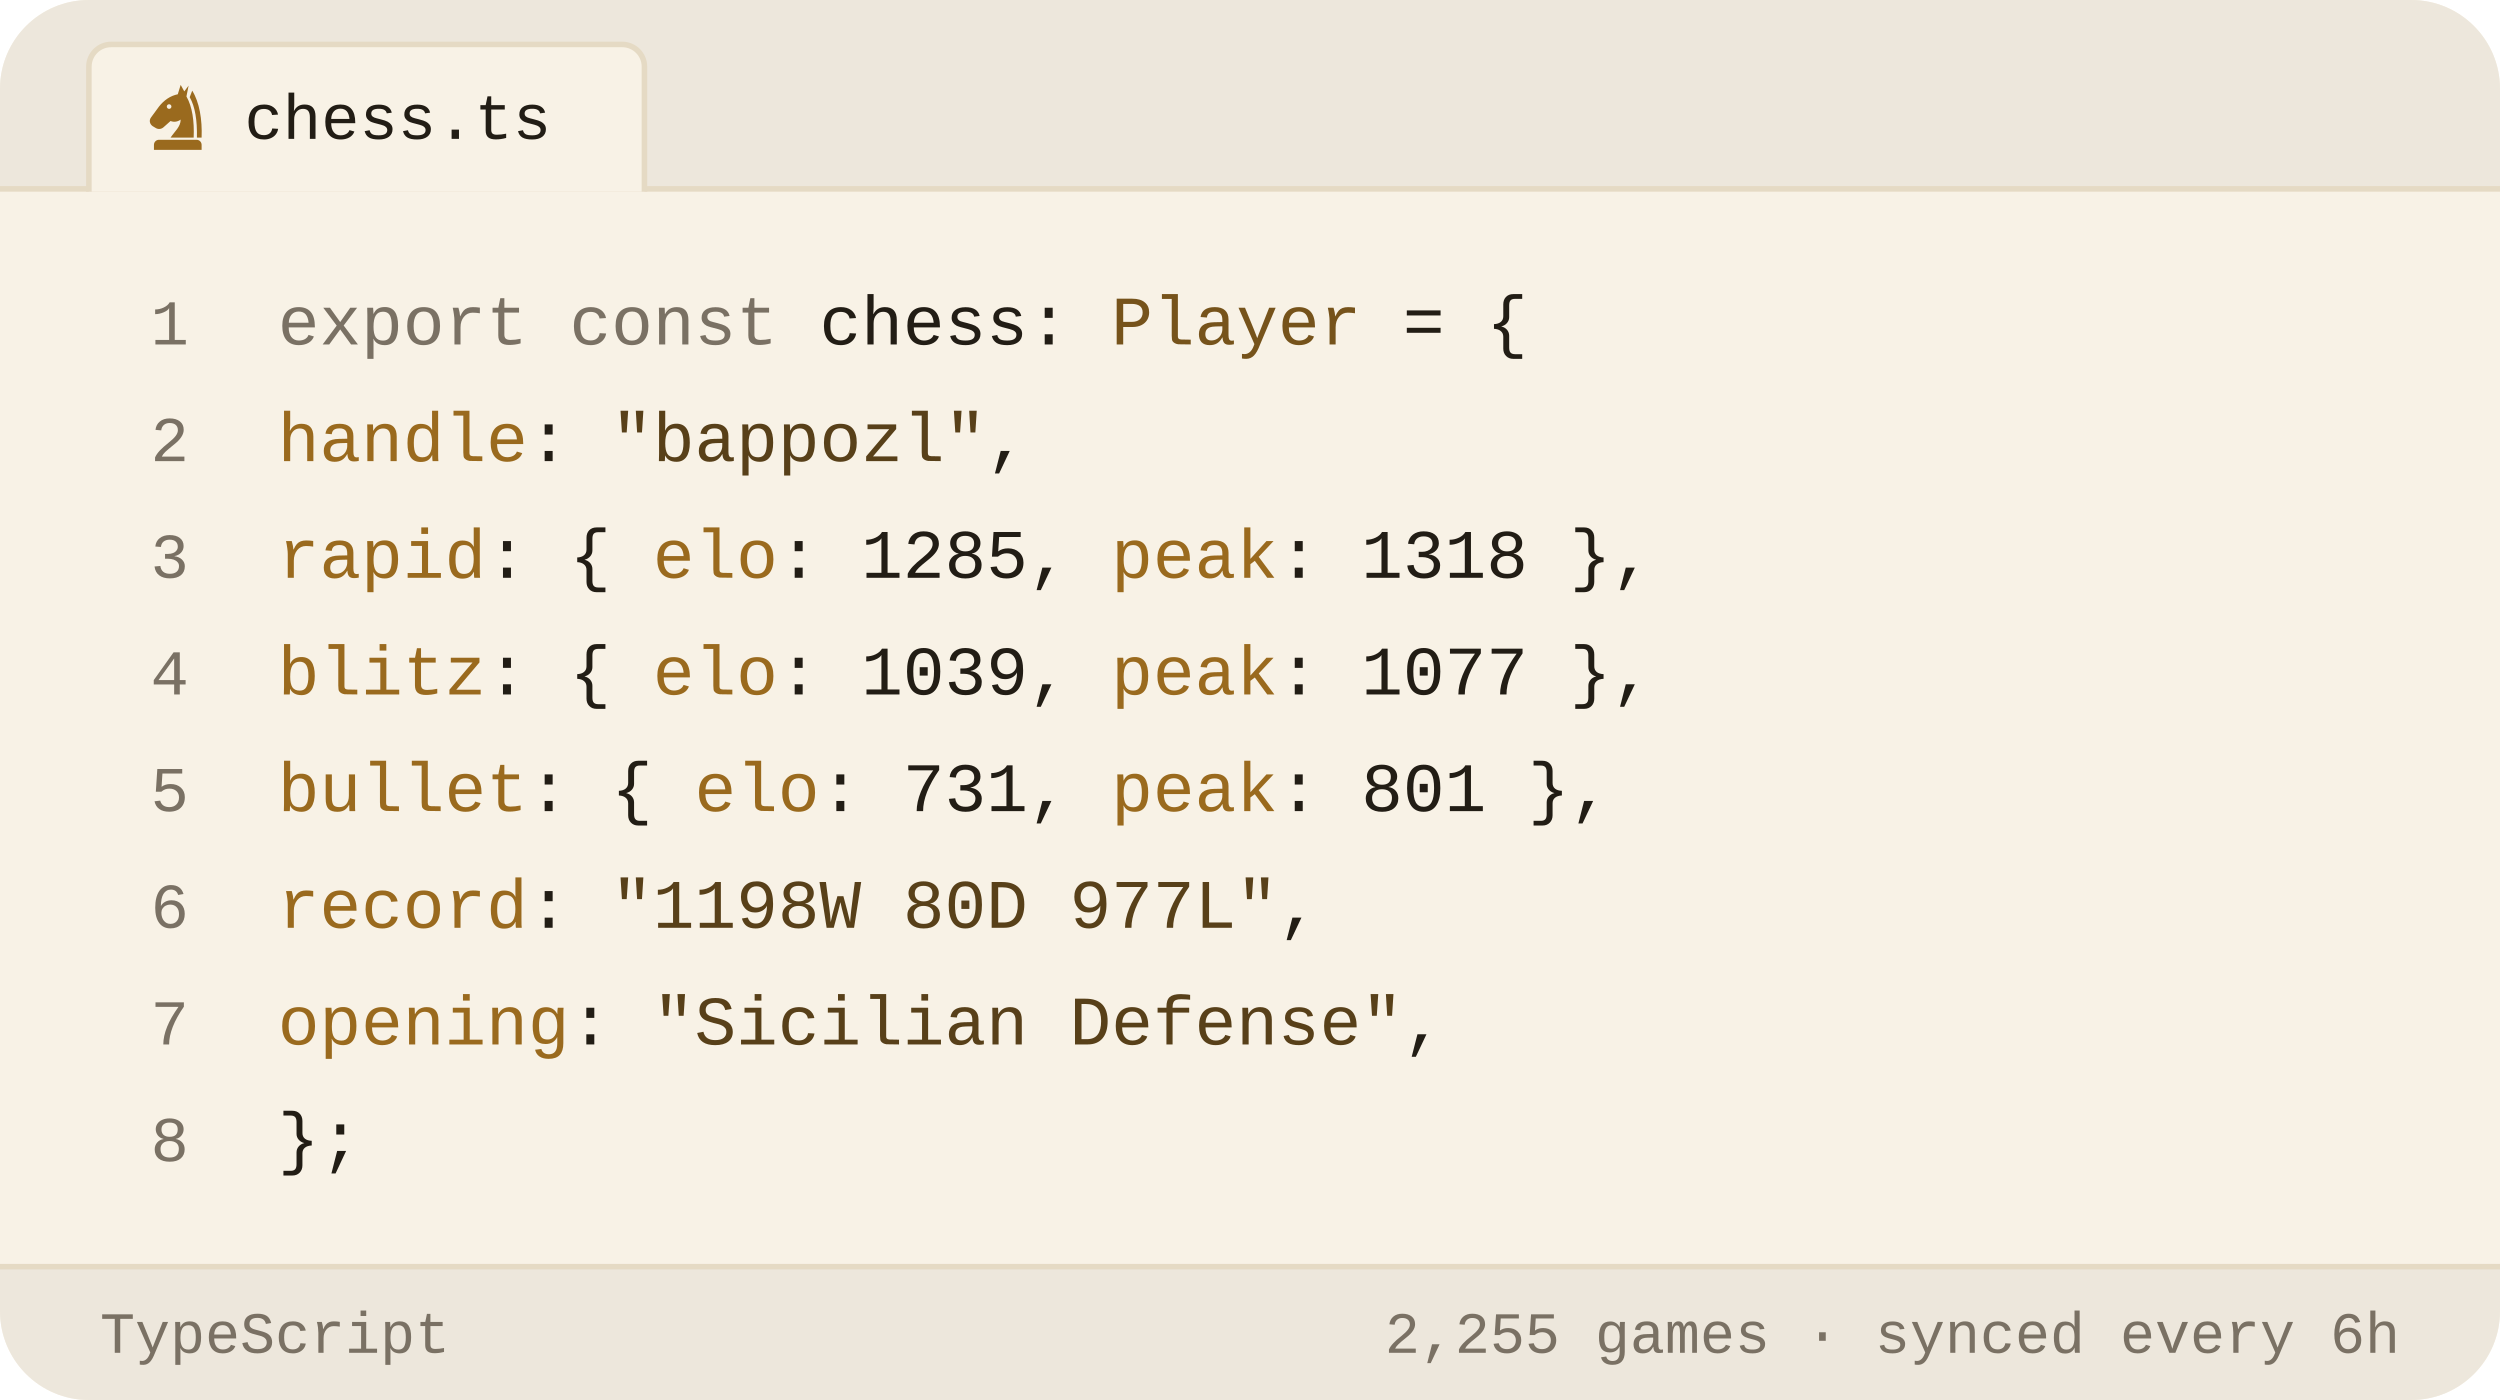
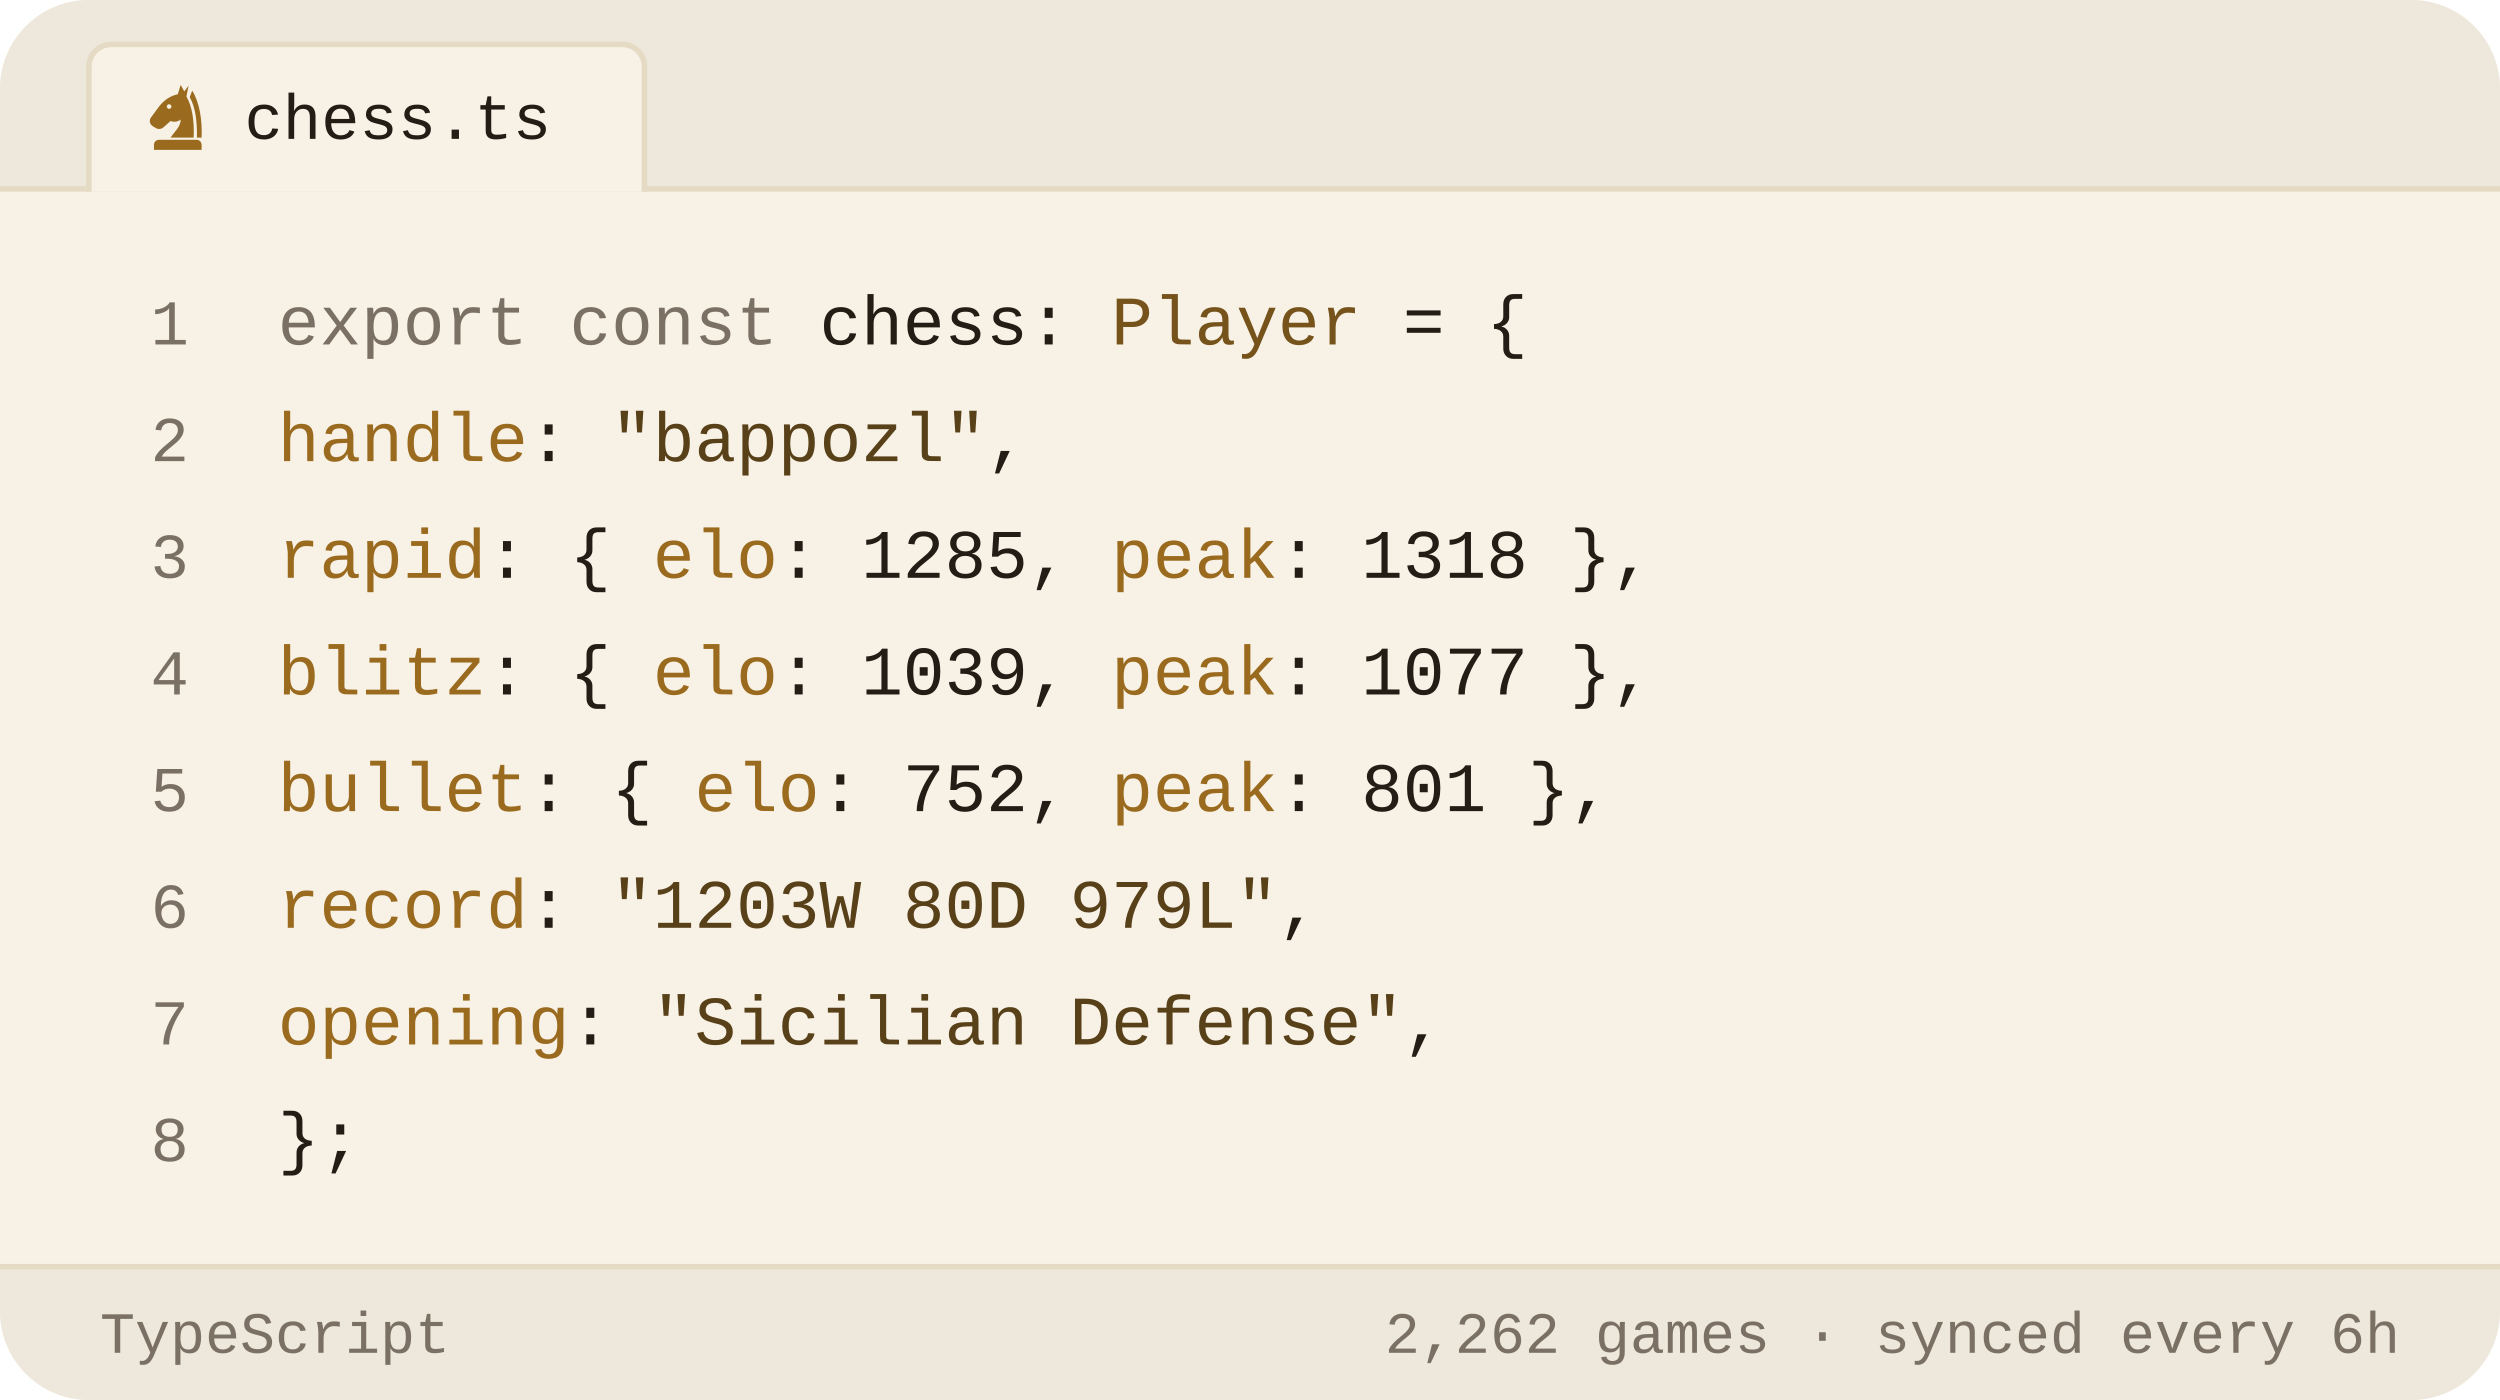
<svg xmlns="http://www.w3.org/2000/svg" viewBox="0 0 450 252" width="450" height="252" role="img" aria-label="Chess.com stats of bappozl as a TypeScript object">
  <style>svg{font-family:-apple-system,BlinkMacSystemFont,'Segoe UI',Roboto,'Helvetica Neue',Arial,sans-serif}text{fill:#221d15;white-space:pre}.bg{fill:#f8f2e6}.acc{fill:#9a6a1e}.win{fill:#0d8659}.draw{fill:#7c7f85}.loss{fill:#c0332f}.lbl{font-size:10px;font-weight:600;letter-spacing:.18em;fill:#7a7164}.cap{font-size:10.5px;font-weight:500;fill:#7a7164}.num{font-family:Georgia,'Times New Roman',Times,serif;font-weight:700;letter-spacing:-.02em}.tick{font-size:9px;font-weight:500;fill:#7a7164;opacity:.75}.dl{font-size:10px;font-weight:600}.rule{stroke:#e5dac4;stroke-width:1;fill:none}.grid{stroke:#e5dac4;stroke-width:1;fill:none;opacity:.7}.ln{fill:none;stroke:#9a6a1e;stroke-width:2;stroke-linecap:round;stroke-linejoin:round}.ring{stroke:#f8f2e6;stroke-width:2}.hollow{fill:none;stroke-width:1.5}.sq{fill:#221d15;opacity:.035}</style>
  <rect class="bg" width="450" height="252" rx="16" />
  <path d="M0 34V16a16 16 0 0 1 16-16h418a16 16 0 0 1 16 16v18z" fill="#ede7dc" />
  <line class="rule" x1="0" y1="34" x2="450" y2="34" />
  <path d="M16 34.5V12a4 4 0 0 1 4-4h92a4 4 0 0 1 4 4v22.5" fill="#f8f2e6" stroke="#e5dac4" />
  <g class="acc" transform="translate(25.5,14.5) scale(0.13)">
    <path fill-rule="evenodd" d="M54 6L50 19C40 21 31 27 24 36L13 51C10 55 11 60 15 63L20 66C24 68 28 67 31 64L40 56C45 58 50 57 54 54C54 64 46 70 40 79H72C73 56 70 36 62 22L65 7L59 15zM41.2 36a3.2 3.2 0 1 0-6.4 0 3.2 3.2 0 1 0 6.4 0z" />
    <path d="M70 14C80 30 84 54 83 79H76.5C77 55 74 36 66.5 23z" />
    <path d="M24 82h52a7 7 0 0 1 7 7v7H17v-7a7 7 0 0 1 7-7z" />
  </g>
  <text x="44" y="25" style="font-size:11.5px;font-weight:500;font-family:ui-monospace,'SF Mono',Menlo,Consolas,'Liberation Mono',monospace">chess.ts</text>
  <text x="34" y="62" text-anchor="end" style="fill:#7a7164;font-size:11.5px;font-weight:400;font-family:ui-monospace,'SF Mono',Menlo,Consolas,'Liberation Mono',monospace">1</text>
  <text x="50" y="62" style="font-size:12.5px;font-weight:400;font-family:ui-monospace,'SF Mono',Menlo,Consolas,'Liberation Mono',monospace">
    <tspan style="fill:#7a7164">export const</tspan> chess: <tspan style="fill:#76531b">Player</tspan> = {</text>
  <text x="34" y="83" text-anchor="end" style="fill:#7a7164;font-size:11.5px;font-weight:400;font-family:ui-monospace,'SF Mono',Menlo,Consolas,'Liberation Mono',monospace">2</text>
  <text x="50" y="83" style="font-size:12.5px;font-weight:400;font-family:ui-monospace,'SF Mono',Menlo,Consolas,'Liberation Mono',monospace">
    <tspan style="fill:#9a6a1e">handle</tspan>: <tspan style="fill:#584019">"bappozl"</tspan>,</text>
  <text x="34" y="104" text-anchor="end" style="fill:#7a7164;font-size:11.5px;font-weight:400;font-family:ui-monospace,'SF Mono',Menlo,Consolas,'Liberation Mono',monospace">3</text>
  <text x="50" y="104" style="font-size:12.5px;font-weight:400;font-family:ui-monospace,'SF Mono',Menlo,Consolas,'Liberation Mono',monospace">
    <tspan style="fill:#9a6a1e">rapid</tspan>:  { <tspan style="fill:#9a6a1e">elo</tspan>: <tspan style="fill:#221d15">1285</tspan>, <tspan style="fill:#9a6a1e">peak</tspan>: <tspan style="fill:#221d15">1318</tspan> },</text>
  <text x="34" y="125" text-anchor="end" style="fill:#7a7164;font-size:11.5px;font-weight:400;font-family:ui-monospace,'SF Mono',Menlo,Consolas,'Liberation Mono',monospace">4</text>
  <text x="50" y="125" style="font-size:12.5px;font-weight:400;font-family:ui-monospace,'SF Mono',Menlo,Consolas,'Liberation Mono',monospace">
    <tspan style="fill:#9a6a1e">blitz</tspan>:  { <tspan style="fill:#9a6a1e">elo</tspan>: <tspan style="fill:#221d15">1039</tspan>, <tspan style="fill:#9a6a1e">peak</tspan>: <tspan style="fill:#221d15">1077</tspan> },</text>
  <text x="34" y="146" text-anchor="end" style="fill:#7a7164;font-size:11.5px;font-weight:400;font-family:ui-monospace,'SF Mono',Menlo,Consolas,'Liberation Mono',monospace">5</text>
  <text x="50" y="146" style="font-size:12.5px;font-weight:400;font-family:ui-monospace,'SF Mono',Menlo,Consolas,'Liberation Mono',monospace">
-     <tspan style="fill:#9a6a1e">bullet</tspan>: { <tspan style="fill:#9a6a1e">elo</tspan>: <tspan style="fill:#221d15">731</tspan>,  <tspan style="fill:#9a6a1e">peak</tspan>: <tspan style="fill:#221d15">801</tspan> },</text>
+     <tspan style="fill:#9a6a1e">bullet</tspan>: { <tspan style="fill:#9a6a1e">elo</tspan>: <tspan style="fill:#221d15">752</tspan>,  <tspan style="fill:#9a6a1e">peak</tspan>: <tspan style="fill:#221d15">801</tspan> },</text>
  <text x="34" y="167" text-anchor="end" style="fill:#7a7164;font-size:11.5px;font-weight:400;font-family:ui-monospace,'SF Mono',Menlo,Consolas,'Liberation Mono',monospace">6</text>
  <text x="50" y="167" style="font-size:12.5px;font-weight:400;font-family:ui-monospace,'SF Mono',Menlo,Consolas,'Liberation Mono',monospace">
-     <tspan style="fill:#9a6a1e">record</tspan>: <tspan style="fill:#584019">"1198W 80D 977L"</tspan>,</text>
+     <tspan style="fill:#9a6a1e">record</tspan>: <tspan style="fill:#584019">"1203W 80D 979L"</tspan>,</text>
  <text x="34" y="188" text-anchor="end" style="fill:#7a7164;font-size:11.5px;font-weight:400;font-family:ui-monospace,'SF Mono',Menlo,Consolas,'Liberation Mono',monospace">7</text>
  <text x="50" y="188" style="font-size:12.5px;font-weight:400;font-family:ui-monospace,'SF Mono',Menlo,Consolas,'Liberation Mono',monospace">
    <tspan style="fill:#9a6a1e">opening</tspan>: <tspan style="fill:#584019">"Sicilian Defense"</tspan>,</text>
  <text x="34" y="209" text-anchor="end" style="fill:#7a7164;font-size:11.5px;font-weight:400;font-family:ui-monospace,'SF Mono',Menlo,Consolas,'Liberation Mono',monospace">8</text>
  <text x="50" y="209" style="font-size:12.5px;font-weight:400;font-family:ui-monospace,'SF Mono',Menlo,Consolas,'Liberation Mono',monospace">};</text>
  <path d="M0 228H450V236a16 16 0 0 1 -16 16H16a16 16 0 0 1 -16-16z" fill="#ede7dc" />
  <line class="rule" x1="0" y1="228" x2="450" y2="228" />
  <text x="18" y="243.5" style="fill:#7a7164;font-size:10.5px;font-weight:500;font-family:ui-monospace,'SF Mono',Menlo,Consolas,'Liberation Mono',monospace">TypeScript</text>
-   <text x="432" y="243.5" text-anchor="end" style="fill:#7a7164;font-size:10.5px;font-weight:500;font-family:ui-monospace,'SF Mono',Menlo,Consolas,'Liberation Mono',monospace">2,255 games · synced every 6h</text>
+   <text x="432" y="243.5" text-anchor="end" style="fill:#7a7164;font-size:10.5px;font-weight:500;font-family:ui-monospace,'SF Mono',Menlo,Consolas,'Liberation Mono',monospace">2,262 games · synced every 6h</text>
</svg>
